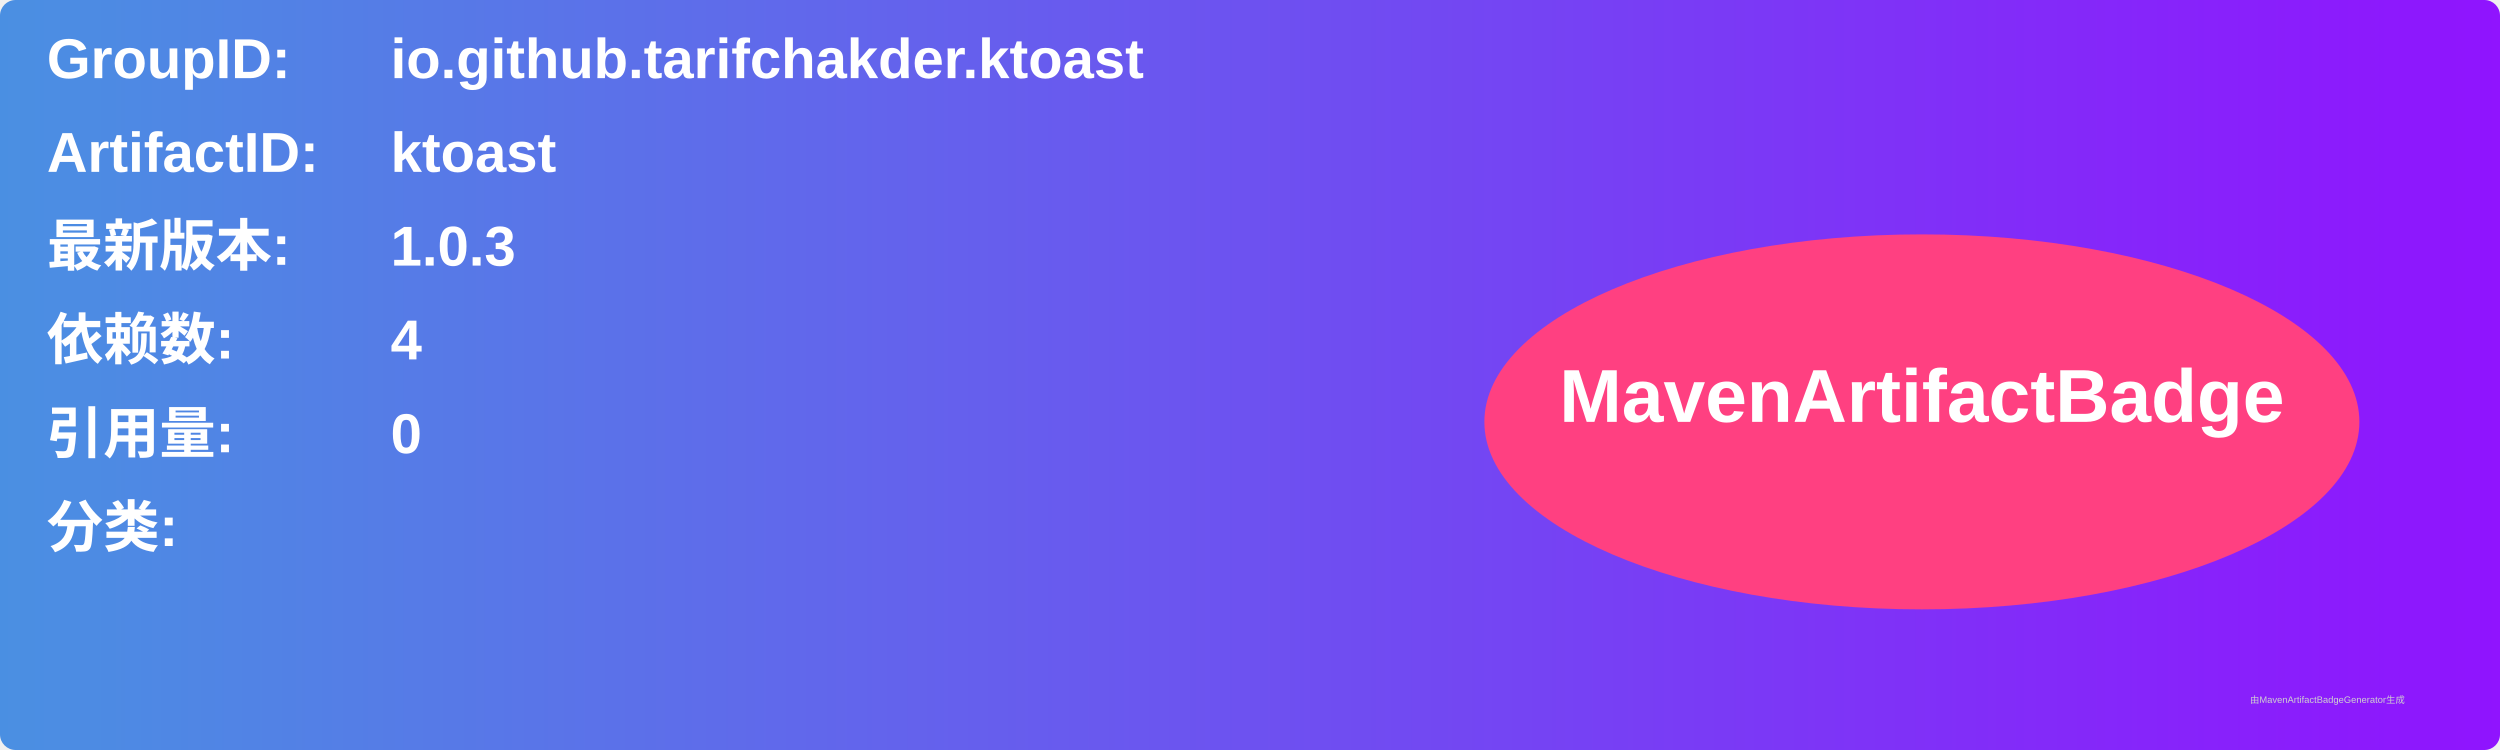
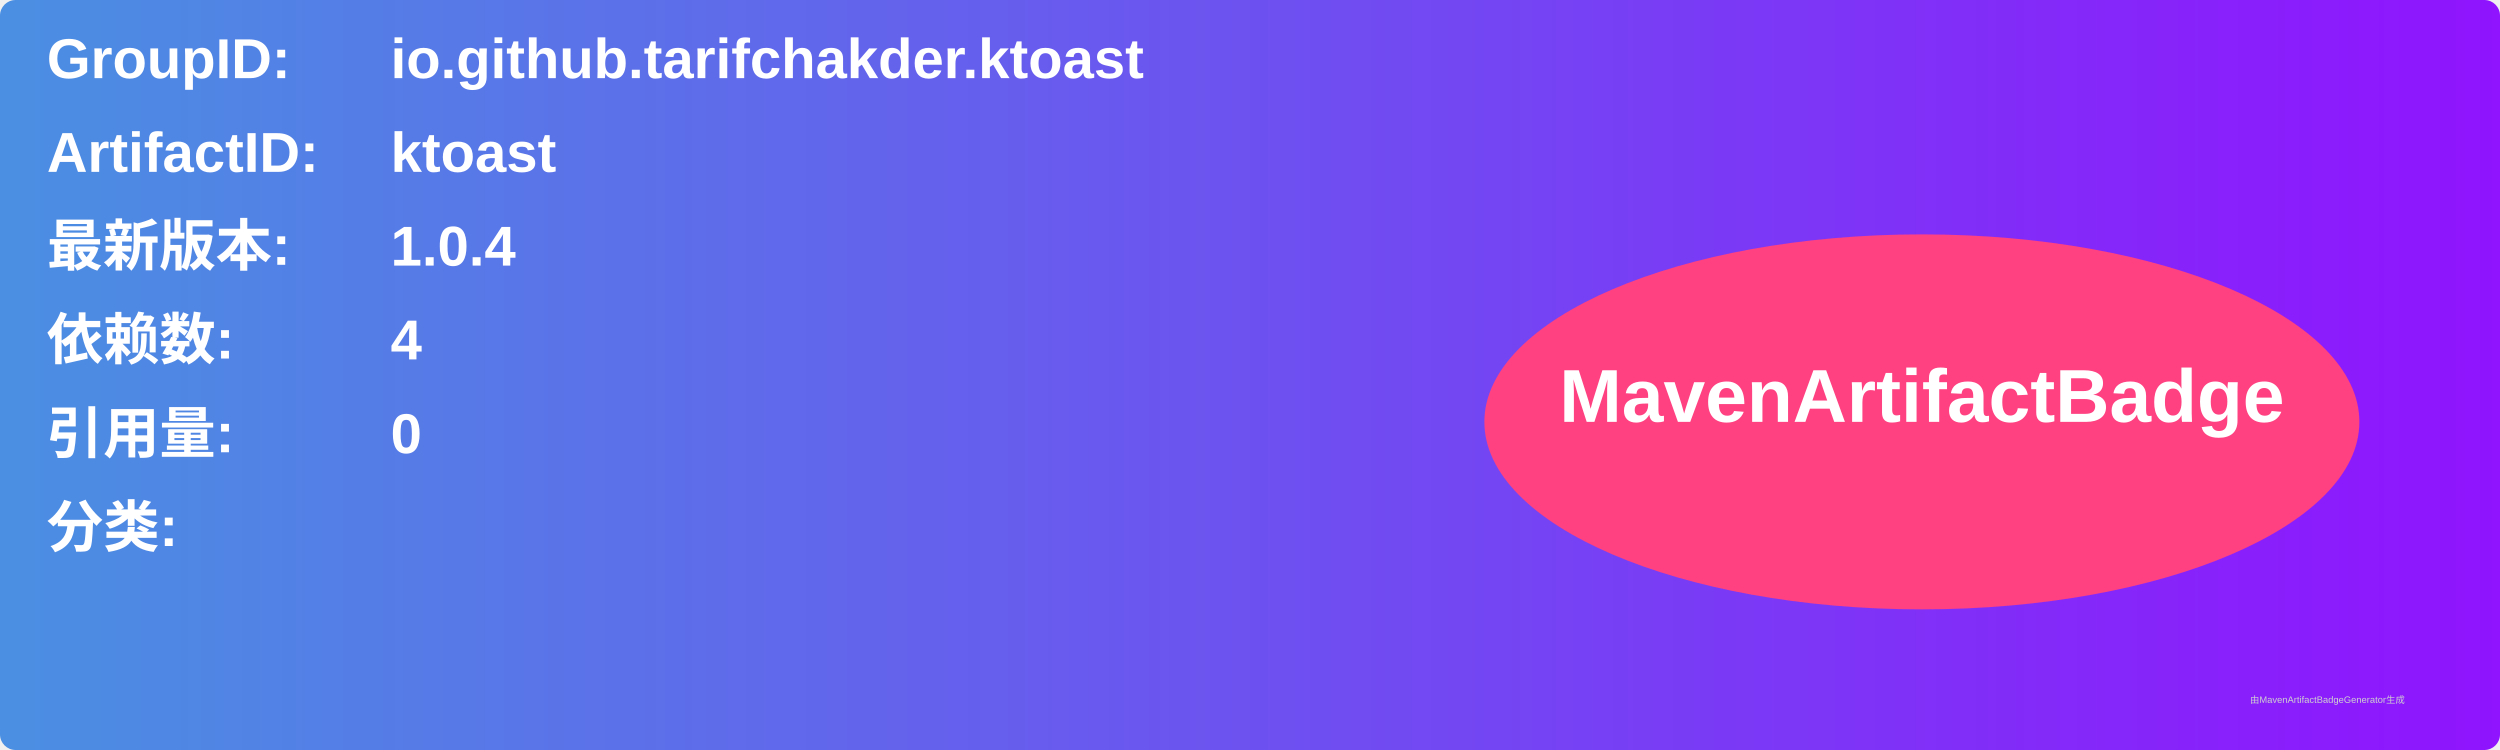
<svg xmlns="http://www.w3.org/2000/svg" width="800" height="240" viewBox="0 0 800 240">
  <linearGradient id="grad" x1="0%" y1="0%" x2="100%" y2="0%">
    <stop offset="0%" stop-color="#4a90e2" />
    <stop offset="100%" stop-color="#9013fe" />
  </linearGradient>
  <rect width="100%" height="100%" rx="5" ry="5" fill="url(#grad)" />
  <g transform="translate(15, 15)">
    <text x="0" y="10" font-family="Arial" font-size="18" fill="white" font-weight="bold" width="260">GroupID:</text>
    <text x="110" y="10" font-family="Arial" font-size="18" fill="white" font-weight="bold" width="460">io.github.tarifchakder.ktoast</text>
    <text x="0" y="40" font-family="Arial" font-size="18" fill="white" font-weight="bold" width="260">ArtifactID:</text>
    <text x="110" y="40" font-family="Arial" font-size="18" fill="white" font-weight="bold" width="460">ktoast</text>
    <text x="0" y="70" font-family="Arial" font-size="18" fill="white" font-weight="bold">最新版本:</text>
    <text x="110" y="70" font-family="Arial" font-size="18" fill="white" font-weight="bold">
-       <tspan font-weight="bold">1.0.3</tspan>
+       <tspan font-weight="bold">1.0.4</tspan>
    </text>
    <text x="0" y="100" font-family="Arial" font-size="18" fill="white" font-weight="bold">依赖数: </text>
    <text x="110" y="100" font-family="Arial" font-size="18" fill="white">
      <tspan font-weight="bold">4</tspan>
    </text>
    <text x="0" y="130" font-family="Arial" font-size="18" fill="white" font-weight="bold">引用量: </text>
    <text x="110" y="130" font-family="Arial" font-size="18" fill="white">
      <tspan font-weight="bold">0</tspan>
    </text>
    <text x="0" y="160" font-family="Arial" font-size="18" fill="white" font-weight="bold">分类:</text>
    <text x="10" y="190" font-family="Arial" font-size="10" fill="white">
      <tspan font-weight="bold" />
    </text>
    <ellipse cx="600" cy="120" rx="140" ry="60" fill="#ff4081" />
    <text x="600" y="120" text-anchor="middle" font-family="Arial" font-size="24" fill="white" font-weight="bold">MavenArtifactBadge</text>
  </g>
  <text x="720" y="225" font-family="Arial" font-size="3" fill="#d0d0d0">由MavenArtifactBadgeGenerator生成</text>
</svg>
